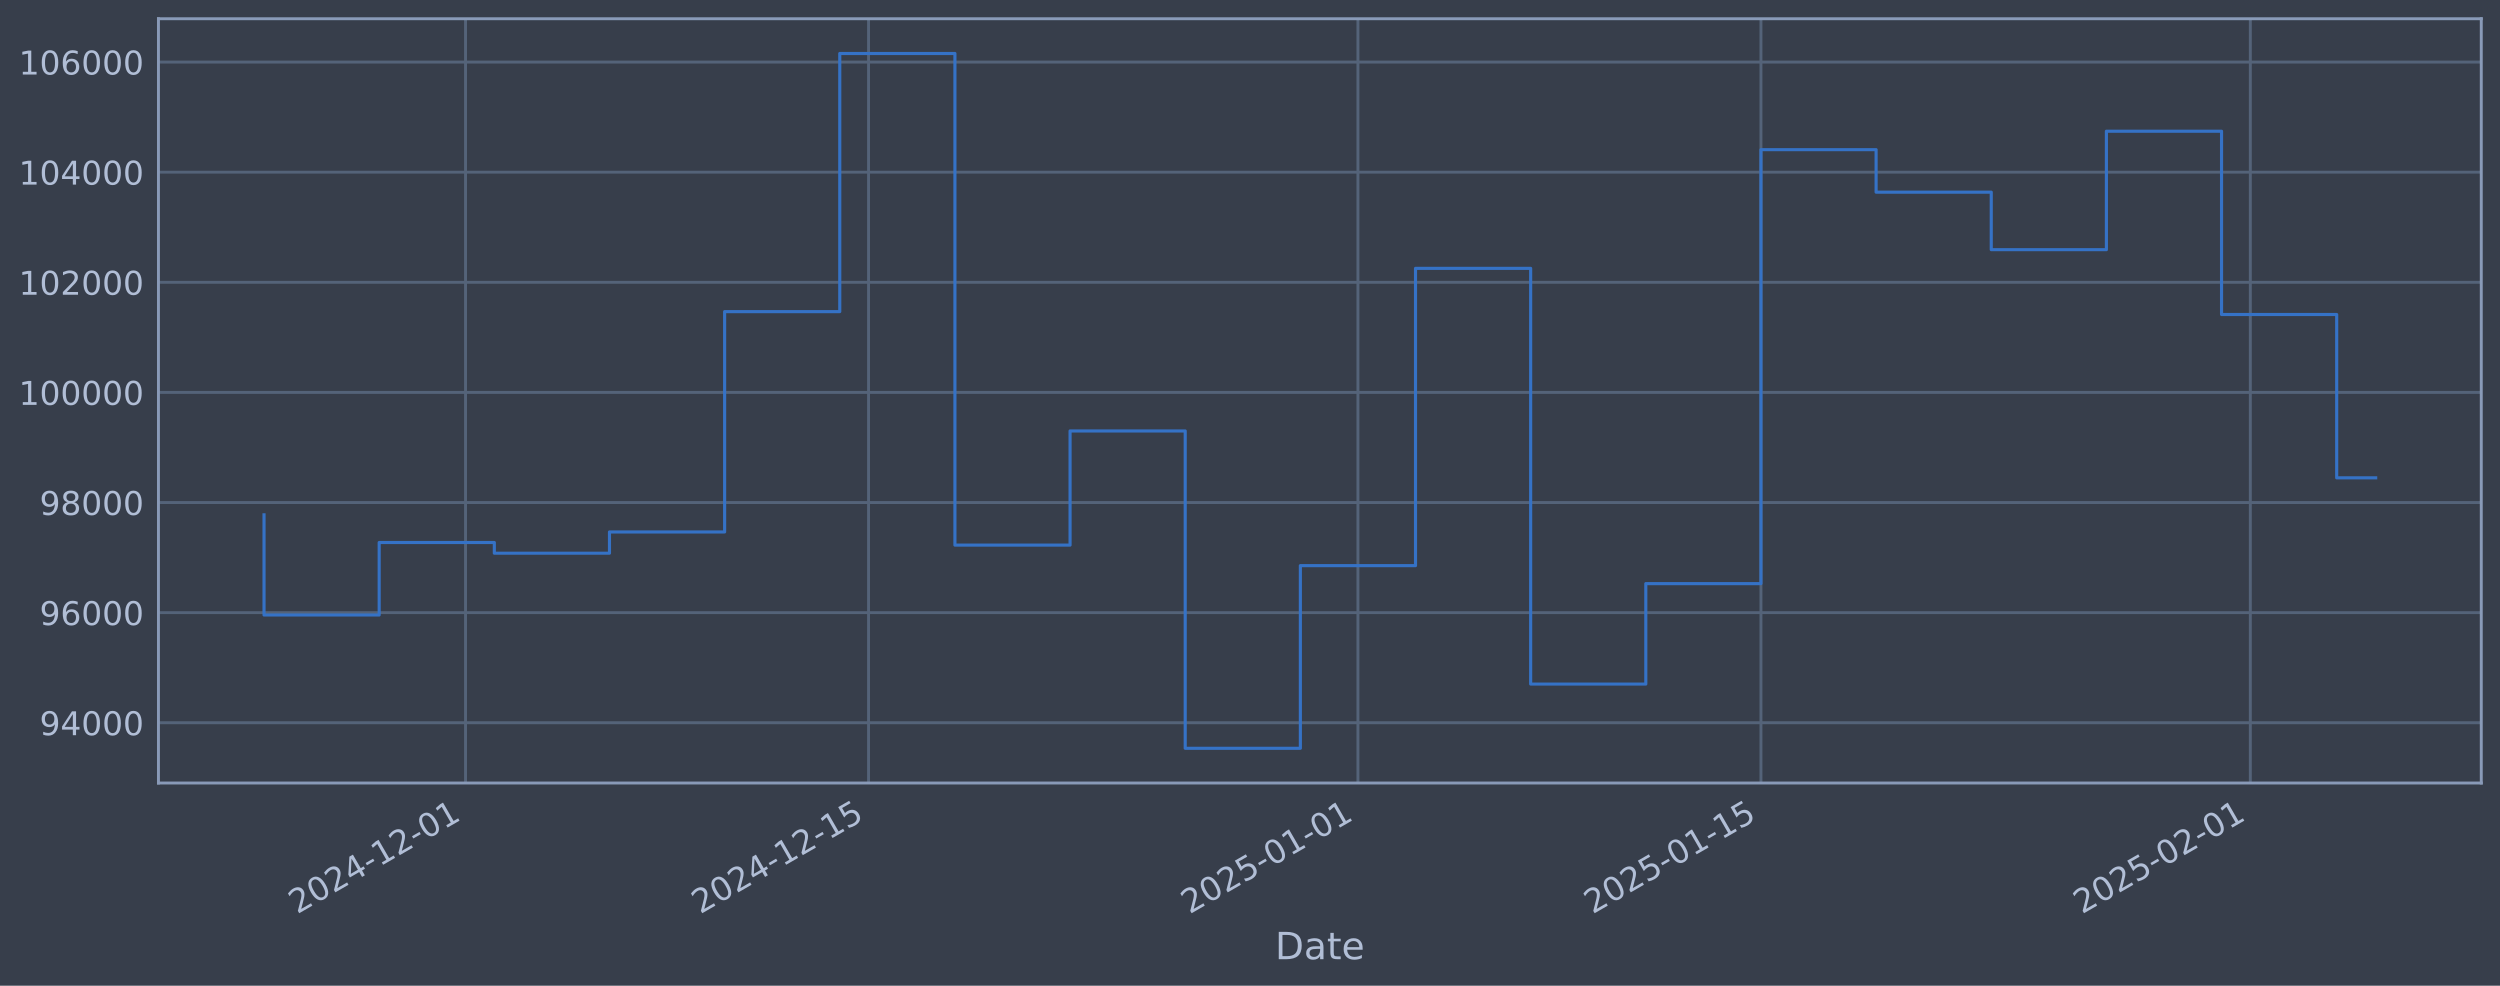
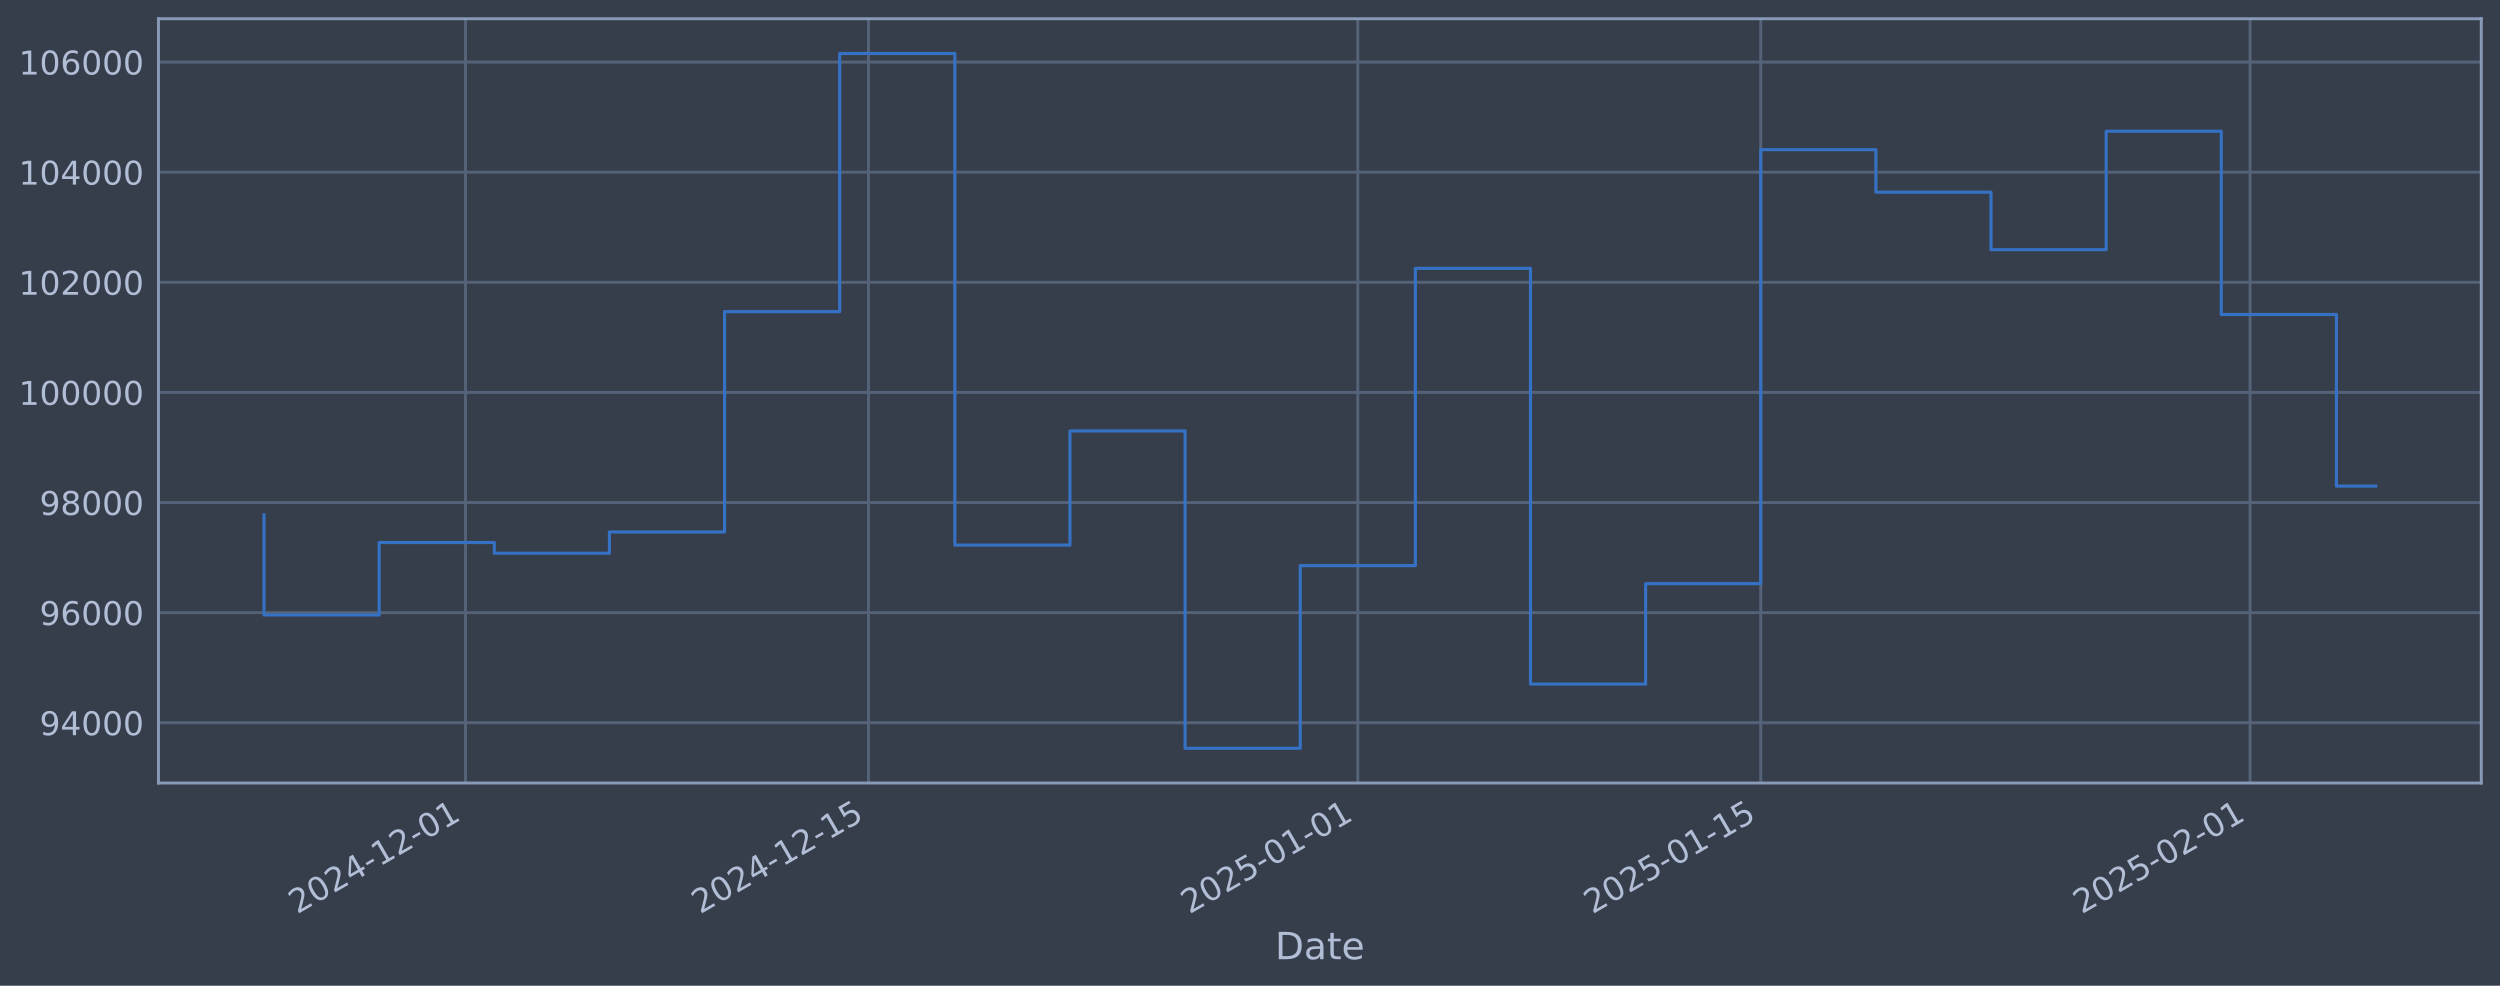
<svg xmlns="http://www.w3.org/2000/svg" xmlns:xlink="http://www.w3.org/1999/xlink" width="960.9pt" height="378.87pt" viewBox="0 0 960.9 378.87" version="1.1">
  <defs>
    <style type="text/css">*{stroke-linejoin: round; stroke-linecap: butt}</style>
  </defs>
  <g id="figure_1">
    <g id="patch_1">
      <path d="M 0 378.87  L 960.9 378.87  L 960.9 0  L 0 0  z " style="fill: #373e4b" />
    </g>
    <g id="axes_1">
      <g id="patch_2">
        <path d="M 60.901 300.96  L 953.701 300.96  L 953.701 7.2  L 60.901 7.2  z " style="fill: #373e4b" />
      </g>
      <g id="matplotlib.axis_1">
        <g id="xtick_1">
          <g id="line2d_1">
-             <path d="M 178.934 300.96  L 178.934 7.2  " clip-path="url(#pb6ffe79a4e)" style="fill: none; stroke: #546379; stroke-width: 1.12; stroke-linecap: square" />
+             <path d="M 178.924 300.96  L 178.924 7.2  " clip-path="url(#pf86036b2fb)" style="fill: none; stroke: #546379; stroke-width: 1.12; stroke-linecap: square" />
          </g>
          <g id="line2d_2" />
          <g id="text_1">
-             <g style="fill: #b1bed6" transform="translate(114.2086 351.4642) rotate(-30) scale(0.126 -0.126)">
+             <g style="fill: #b1bed6" transform="translate(114.1988 351.4642) rotate(-30) scale(0.126 -0.126)">
              <defs>
                <path id="DejaVuSans-32" d="M 1228 531  L 3431 531  L 3431 0  L 469 0  L 469 531  Q 828 903 1448 1529  Q 2069 2156 2228 2338  Q 2531 2678 2651 2914  Q 2772 3150 2772 3378  Q 2772 3750 2511 3984  Q 2250 4219 1831 4219  Q 1534 4219 1204 4116  Q 875 4013 500 3803  L 500 4441  Q 881 4594 1212 4672  Q 1544 4750 1819 4750  Q 2544 4750 2975 4387  Q 3406 4025 3406 3419  Q 3406 3131 3298 2873  Q 3191 2616 2906 2266  Q 2828 2175 2409 1742  Q 1991 1309 1228 531  z " transform="scale(0.015625)" />
                <path id="DejaVuSans-30" d="M 2034 4250  Q 1547 4250 1301 3770  Q 1056 3291 1056 2328  Q 1056 1369 1301 889  Q 1547 409 2034 409  Q 2525 409 2770 889  Q 3016 1369 3016 2328  Q 3016 3291 2770 3770  Q 2525 4250 2034 4250  z M 2034 4750  Q 2819 4750 3233 4129  Q 3647 3509 3647 2328  Q 3647 1150 3233 529  Q 2819 -91 2034 -91  Q 1250 -91 836 529  Q 422 1150 422 2328  Q 422 3509 836 4129  Q 1250 4750 2034 4750  z " transform="scale(0.015625)" />
                <path id="DejaVuSans-34" d="M 2419 4116  L 825 1625  L 2419 1625  L 2419 4116  z M 2253 4666  L 3047 4666  L 3047 1625  L 3713 1625  L 3713 1100  L 3047 1100  L 3047 0  L 2419 0  L 2419 1100  L 313 1100  L 313 1709  L 2253 4666  z " transform="scale(0.015625)" />
                <path id="DejaVuSans-2d" d="M 313 2009  L 1997 2009  L 1997 1497  L 313 1497  L 313 2009  z " transform="scale(0.015625)" />
                <path id="DejaVuSans-31" d="M 794 531  L 1825 531  L 1825 4091  L 703 3866  L 703 4441  L 1819 4666  L 2450 4666  L 2450 531  L 3481 531  L 3481 0  L 794 0  L 794 531  z " transform="scale(0.015625)" />
              </defs>
              <use xlink:href="#DejaVuSans-32" />
              <use xlink:href="#DejaVuSans-30" transform="translate(63.62305 0)" />
              <use xlink:href="#DejaVuSans-32" transform="translate(127.2461 0)" />
              <use xlink:href="#DejaVuSans-34" transform="translate(190.8691 0)" />
              <use xlink:href="#DejaVuSans-2d" transform="translate(254.4922 0)" />
              <use xlink:href="#DejaVuSans-31" transform="translate(290.5762 0)" />
              <use xlink:href="#DejaVuSans-32" transform="translate(354.1992 0)" />
              <use xlink:href="#DejaVuSans-2d" transform="translate(417.8223 0)" />
              <use xlink:href="#DejaVuSans-30" transform="translate(453.9062 0)" />
              <use xlink:href="#DejaVuSans-31" transform="translate(517.5293 0)" />
            </g>
          </g>
        </g>
        <g id="xtick_2">
          <g id="line2d_3">
-             <path d="M 333.838 300.96  L 333.838 7.2  " clip-path="url(#pb6ffe79a4e)" style="fill: none; stroke: #546379; stroke-width: 1.12; stroke-linecap: square" />
+             <path d="M 333.808 300.96  L 333.808 7.2  " clip-path="url(#pf86036b2fb)" style="fill: none; stroke: #546379; stroke-width: 1.12; stroke-linecap: square" />
          </g>
          <g id="line2d_4" />
          <g id="text_2">
-             <g style="fill: #b1bed6" transform="translate(269.1123 351.4642) rotate(-30) scale(0.126 -0.126)">
+             <g style="fill: #b1bed6" transform="translate(269.0826 351.4642) rotate(-30) scale(0.126 -0.126)">
              <defs>
                <path id="DejaVuSans-35" d="M 691 4666  L 3169 4666  L 3169 4134  L 1269 4134  L 1269 2991  Q 1406 3038 1543 3061  Q 1681 3084 1819 3084  Q 2600 3084 3056 2656  Q 3513 2228 3513 1497  Q 3513 744 3044 326  Q 2575 -91 1722 -91  Q 1428 -91 1123 -41  Q 819 9 494 109  L 494 744  Q 775 591 1075 516  Q 1375 441 1709 441  Q 2250 441 2565 725  Q 2881 1009 2881 1497  Q 2881 1984 2565 2268  Q 2250 2553 1709 2553  Q 1456 2553 1204 2497  Q 953 2441 691 2322  L 691 4666  z " transform="scale(0.015625)" />
              </defs>
              <use xlink:href="#DejaVuSans-32" />
              <use xlink:href="#DejaVuSans-30" transform="translate(63.62305 0)" />
              <use xlink:href="#DejaVuSans-32" transform="translate(127.2461 0)" />
              <use xlink:href="#DejaVuSans-34" transform="translate(190.8691 0)" />
              <use xlink:href="#DejaVuSans-2d" transform="translate(254.4922 0)" />
              <use xlink:href="#DejaVuSans-31" transform="translate(290.5762 0)" />
              <use xlink:href="#DejaVuSans-32" transform="translate(354.1992 0)" />
              <use xlink:href="#DejaVuSans-2d" transform="translate(417.8223 0)" />
              <use xlink:href="#DejaVuSans-31" transform="translate(453.9062 0)" />
              <use xlink:href="#DejaVuSans-35" transform="translate(517.5293 0)" />
            </g>
          </g>
        </g>
        <g id="xtick_3">
          <g id="line2d_5">
-             <path d="M 521.935 300.96  L 521.935 7.2  " clip-path="url(#pb6ffe79a4e)" style="fill: none; stroke: #546379; stroke-width: 1.12; stroke-linecap: square" />
+             <path d="M 521.881 300.96  L 521.881 7.2  " clip-path="url(#pf86036b2fb)" style="fill: none; stroke: #546379; stroke-width: 1.12; stroke-linecap: square" />
          </g>
          <g id="line2d_6" />
          <g id="text_3">
-             <g style="fill: #b1bed6" transform="translate(457.2096 351.4642) rotate(-30) scale(0.126 -0.126)">
+             <g style="fill: #b1bed6" transform="translate(457.1559 351.4642) rotate(-30) scale(0.126 -0.126)">
              <use xlink:href="#DejaVuSans-32" />
              <use xlink:href="#DejaVuSans-30" transform="translate(63.62305 0)" />
              <use xlink:href="#DejaVuSans-32" transform="translate(127.2461 0)" />
              <use xlink:href="#DejaVuSans-35" transform="translate(190.8691 0)" />
              <use xlink:href="#DejaVuSans-2d" transform="translate(254.4922 0)" />
              <use xlink:href="#DejaVuSans-30" transform="translate(290.5762 0)" />
              <use xlink:href="#DejaVuSans-31" transform="translate(354.1992 0)" />
              <use xlink:href="#DejaVuSans-2d" transform="translate(417.8223 0)" />
              <use xlink:href="#DejaVuSans-30" transform="translate(453.9062 0)" />
              <use xlink:href="#DejaVuSans-31" transform="translate(517.5293 0)" />
            </g>
          </g>
        </g>
        <g id="xtick_4">
          <g id="line2d_7">
-             <path d="M 676.839 300.96  L 676.839 7.2  " clip-path="url(#pb6ffe79a4e)" style="fill: none; stroke: #546379; stroke-width: 1.12; stroke-linecap: square" />
+             <path d="M 676.765 300.96  L 676.765 7.2  " clip-path="url(#pf86036b2fb)" style="fill: none; stroke: #546379; stroke-width: 1.12; stroke-linecap: square" />
          </g>
          <g id="line2d_8" />
          <g id="text_4">
-             <g style="fill: #b1bed6" transform="translate(612.1133 351.4642) rotate(-30) scale(0.126 -0.126)">
+             <g style="fill: #b1bed6" transform="translate(612.0398 351.4642) rotate(-30) scale(0.126 -0.126)">
              <use xlink:href="#DejaVuSans-32" />
              <use xlink:href="#DejaVuSans-30" transform="translate(63.62305 0)" />
              <use xlink:href="#DejaVuSans-32" transform="translate(127.2461 0)" />
              <use xlink:href="#DejaVuSans-35" transform="translate(190.8691 0)" />
              <use xlink:href="#DejaVuSans-2d" transform="translate(254.4922 0)" />
              <use xlink:href="#DejaVuSans-30" transform="translate(290.5762 0)" />
              <use xlink:href="#DejaVuSans-31" transform="translate(354.1992 0)" />
              <use xlink:href="#DejaVuSans-2d" transform="translate(417.8223 0)" />
              <use xlink:href="#DejaVuSans-31" transform="translate(453.9062 0)" />
              <use xlink:href="#DejaVuSans-35" transform="translate(517.5293 0)" />
            </g>
          </g>
        </g>
        <g id="xtick_5">
          <g id="line2d_9">
-             <path d="M 864.936 300.96  L 864.936 7.2  " clip-path="url(#pb6ffe79a4e)" style="fill: none; stroke: #546379; stroke-width: 1.12; stroke-linecap: square" />
+             <path d="M 864.839 300.96  L 864.839 7.2  " clip-path="url(#pf86036b2fb)" style="fill: none; stroke: #546379; stroke-width: 1.12; stroke-linecap: square" />
          </g>
          <g id="line2d_10" />
          <g id="text_5">
-             <g style="fill: #b1bed6" transform="translate(800.2106 351.4642) rotate(-30) scale(0.126 -0.126)">
+             <g style="fill: #b1bed6" transform="translate(800.1131 351.4642) rotate(-30) scale(0.126 -0.126)">
              <use xlink:href="#DejaVuSans-32" />
              <use xlink:href="#DejaVuSans-30" transform="translate(63.62305 0)" />
              <use xlink:href="#DejaVuSans-32" transform="translate(127.2461 0)" />
              <use xlink:href="#DejaVuSans-35" transform="translate(190.8691 0)" />
              <use xlink:href="#DejaVuSans-2d" transform="translate(254.4922 0)" />
              <use xlink:href="#DejaVuSans-30" transform="translate(290.5762 0)" />
              <use xlink:href="#DejaVuSans-32" transform="translate(354.1992 0)" />
              <use xlink:href="#DejaVuSans-2d" transform="translate(417.8223 0)" />
              <use xlink:href="#DejaVuSans-30" transform="translate(453.9062 0)" />
              <use xlink:href="#DejaVuSans-31" transform="translate(517.5293 0)" />
            </g>
          </g>
        </g>
        <g id="text_6">
          <g style="fill: #b1bed6" transform="translate(490.0914 368.6753) scale(0.144 -0.144)">
            <defs>
              <path id="DejaVuSans-44" d="M 1259 4147  L 1259 519  L 2022 519  Q 2988 519 3436 956  Q 3884 1394 3884 2338  Q 3884 3275 3436 3711  Q 2988 4147 2022 4147  L 1259 4147  z M 628 4666  L 1925 4666  Q 3281 4666 3915 4102  Q 4550 3538 4550 2338  Q 4550 1131 3912 565  Q 3275 0 1925 0  L 628 0  L 628 4666  z " transform="scale(0.015625)" />
              <path id="DejaVuSans-61" d="M 2194 1759  Q 1497 1759 1228 1600  Q 959 1441 959 1056  Q 959 750 1161 570  Q 1363 391 1709 391  Q 2188 391 2477 730  Q 2766 1069 2766 1631  L 2766 1759  L 2194 1759  z M 3341 1997  L 3341 0  L 2766 0  L 2766 531  Q 2569 213 2275 61  Q 1981 -91 1556 -91  Q 1019 -91 701 211  Q 384 513 384 1019  Q 384 1609 779 1909  Q 1175 2209 1959 2209  L 2766 2209  L 2766 2266  Q 2766 2663 2505 2880  Q 2244 3097 1772 3097  Q 1472 3097 1187 3025  Q 903 2953 641 2809  L 641 3341  Q 956 3463 1253 3523  Q 1550 3584 1831 3584  Q 2591 3584 2966 3190  Q 3341 2797 3341 1997  z " transform="scale(0.015625)" />
              <path id="DejaVuSans-74" d="M 1172 4494  L 1172 3500  L 2356 3500  L 2356 3053  L 1172 3053  L 1172 1153  Q 1172 725 1289 603  Q 1406 481 1766 481  L 2356 481  L 2356 0  L 1766 0  Q 1100 0 847 248  Q 594 497 594 1153  L 594 3053  L 172 3053  L 172 3500  L 594 3500  L 594 4494  L 1172 4494  z " transform="scale(0.015625)" />
              <path id="DejaVuSans-65" d="M 3597 1894  L 3597 1613  L 953 1613  Q 991 1019 1311 708  Q 1631 397 2203 397  Q 2534 397 2845 478  Q 3156 559 3463 722  L 3463 178  Q 3153 47 2828 -22  Q 2503 -91 2169 -91  Q 1331 -91 842 396  Q 353 884 353 1716  Q 353 2575 817 3079  Q 1281 3584 2069 3584  Q 2775 3584 3186 3129  Q 3597 2675 3597 1894  z M 3022 2063  Q 3016 2534 2758 2815  Q 2500 3097 2075 3097  Q 1594 3097 1305 2825  Q 1016 2553 972 2059  L 3022 2063  z " transform="scale(0.015625)" />
            </defs>
            <use xlink:href="#DejaVuSans-44" />
            <use xlink:href="#DejaVuSans-61" transform="translate(77.00195 0)" />
            <use xlink:href="#DejaVuSans-74" transform="translate(138.2812 0)" />
            <use xlink:href="#DejaVuSans-65" transform="translate(177.4902 0)" />
          </g>
        </g>
      </g>
      <g id="matplotlib.axis_2">
        <g id="ytick_1">
          <g id="line2d_11">
-             <path d="M 60.901 277.797  L 953.701 277.797  " clip-path="url(#pb6ffe79a4e)" style="fill: none; stroke: #546379; stroke-width: 1.12; stroke-linecap: square" />
+             <path d="M 60.901 277.797  L 953.701 277.797  " clip-path="url(#pf86036b2fb)" style="fill: none; stroke: #546379; stroke-width: 1.12; stroke-linecap: square" />
          </g>
          <g id="line2d_12" />
          <g id="text_7">
            <g style="fill: #b1bed6" transform="translate(15.21675 282.5841) scale(0.126 -0.126)">
              <defs>
                <path id="DejaVuSans-39" d="M 703 97  L 703 672  Q 941 559 1184 500  Q 1428 441 1663 441  Q 2288 441 2617 861  Q 2947 1281 2994 2138  Q 2813 1869 2534 1725  Q 2256 1581 1919 1581  Q 1219 1581 811 2004  Q 403 2428 403 3163  Q 403 3881 828 4315  Q 1253 4750 1959 4750  Q 2769 4750 3195 4129  Q 3622 3509 3622 2328  Q 3622 1225 3098 567  Q 2575 -91 1691 -91  Q 1453 -91 1209 -44  Q 966 3 703 97  z M 1959 2075  Q 2384 2075 2632 2365  Q 2881 2656 2881 3163  Q 2881 3666 2632 3958  Q 2384 4250 1959 4250  Q 1534 4250 1286 3958  Q 1038 3666 1038 3163  Q 1038 2656 1286 2365  Q 1534 2075 1959 2075  z " transform="scale(0.015625)" />
              </defs>
              <use xlink:href="#DejaVuSans-39" />
              <use xlink:href="#DejaVuSans-34" transform="translate(63.62305 0)" />
              <use xlink:href="#DejaVuSans-30" transform="translate(127.2461 0)" />
              <use xlink:href="#DejaVuSans-30" transform="translate(190.8691 0)" />
              <use xlink:href="#DejaVuSans-30" transform="translate(254.4922 0)" />
            </g>
          </g>
        </g>
        <g id="ytick_2">
          <g id="line2d_13">
-             <path d="M 60.901 235.473  L 953.701 235.473  " clip-path="url(#pb6ffe79a4e)" style="fill: none; stroke: #546379; stroke-width: 1.12; stroke-linecap: square" />
+             <path d="M 60.901 235.473  L 953.701 235.473  " clip-path="url(#pf86036b2fb)" style="fill: none; stroke: #546379; stroke-width: 1.12; stroke-linecap: square" />
          </g>
          <g id="line2d_14" />
          <g id="text_8">
            <g style="fill: #b1bed6" transform="translate(15.21675 240.2602) scale(0.126 -0.126)">
              <defs>
                <path id="DejaVuSans-36" d="M 2113 2584  Q 1688 2584 1439 2293  Q 1191 2003 1191 1497  Q 1191 994 1439 701  Q 1688 409 2113 409  Q 2538 409 2786 701  Q 3034 994 3034 1497  Q 3034 2003 2786 2293  Q 2538 2584 2113 2584  z M 3366 4563  L 3366 3988  Q 3128 4100 2886 4159  Q 2644 4219 2406 4219  Q 1781 4219 1451 3797  Q 1122 3375 1075 2522  Q 1259 2794 1537 2939  Q 1816 3084 2150 3084  Q 2853 3084 3261 2657  Q 3669 2231 3669 1497  Q 3669 778 3244 343  Q 2819 -91 2113 -91  Q 1303 -91 875 529  Q 447 1150 447 2328  Q 447 3434 972 4092  Q 1497 4750 2381 4750  Q 2619 4750 2861 4703  Q 3103 4656 3366 4563  z " transform="scale(0.015625)" />
              </defs>
              <use xlink:href="#DejaVuSans-39" />
              <use xlink:href="#DejaVuSans-36" transform="translate(63.62305 0)" />
              <use xlink:href="#DejaVuSans-30" transform="translate(127.2461 0)" />
              <use xlink:href="#DejaVuSans-30" transform="translate(190.8691 0)" />
              <use xlink:href="#DejaVuSans-30" transform="translate(254.4922 0)" />
            </g>
          </g>
        </g>
        <g id="ytick_3">
          <g id="line2d_15">
-             <path d="M 60.901 193.149  L 953.701 193.149  " clip-path="url(#pb6ffe79a4e)" style="fill: none; stroke: #546379; stroke-width: 1.12; stroke-linecap: square" />
+             <path d="M 60.901 193.149  L 953.701 193.149  " clip-path="url(#pf86036b2fb)" style="fill: none; stroke: #546379; stroke-width: 1.12; stroke-linecap: square" />
          </g>
          <g id="line2d_16" />
          <g id="text_9">
            <g style="fill: #b1bed6" transform="translate(15.21675 197.9364) scale(0.126 -0.126)">
              <defs>
                <path id="DejaVuSans-38" d="M 2034 2216  Q 1584 2216 1326 1975  Q 1069 1734 1069 1313  Q 1069 891 1326 650  Q 1584 409 2034 409  Q 2484 409 2743 651  Q 3003 894 3003 1313  Q 3003 1734 2745 1975  Q 2488 2216 2034 2216  z M 1403 2484  Q 997 2584 770 2862  Q 544 3141 544 3541  Q 544 4100 942 4425  Q 1341 4750 2034 4750  Q 2731 4750 3128 4425  Q 3525 4100 3525 3541  Q 3525 3141 3298 2862  Q 3072 2584 2669 2484  Q 3125 2378 3379 2068  Q 3634 1759 3634 1313  Q 3634 634 3220 271  Q 2806 -91 2034 -91  Q 1263 -91 848 271  Q 434 634 434 1313  Q 434 1759 690 2068  Q 947 2378 1403 2484  z M 1172 3481  Q 1172 3119 1398 2916  Q 1625 2713 2034 2713  Q 2441 2713 2670 2916  Q 2900 3119 2900 3481  Q 2900 3844 2670 4047  Q 2441 4250 2034 4250  Q 1625 4250 1398 4047  Q 1172 3844 1172 3481  z " transform="scale(0.015625)" />
              </defs>
              <use xlink:href="#DejaVuSans-39" />
              <use xlink:href="#DejaVuSans-38" transform="translate(63.62305 0)" />
              <use xlink:href="#DejaVuSans-30" transform="translate(127.2461 0)" />
              <use xlink:href="#DejaVuSans-30" transform="translate(190.8691 0)" />
              <use xlink:href="#DejaVuSans-30" transform="translate(254.4922 0)" />
            </g>
          </g>
        </g>
        <g id="ytick_4">
          <g id="line2d_17">
-             <path d="M 60.901 150.826  L 953.701 150.826  " clip-path="url(#pb6ffe79a4e)" style="fill: none; stroke: #546379; stroke-width: 1.12; stroke-linecap: square" />
+             <path d="M 60.901 150.826  L 953.701 150.826  " clip-path="url(#pf86036b2fb)" style="fill: none; stroke: #546379; stroke-width: 1.12; stroke-linecap: square" />
          </g>
          <g id="line2d_18" />
          <g id="text_10">
            <g style="fill: #b1bed6" transform="translate(7.2 155.6126) scale(0.126 -0.126)">
              <use xlink:href="#DejaVuSans-31" />
              <use xlink:href="#DejaVuSans-30" transform="translate(63.62305 0)" />
              <use xlink:href="#DejaVuSans-30" transform="translate(127.2461 0)" />
              <use xlink:href="#DejaVuSans-30" transform="translate(190.8691 0)" />
              <use xlink:href="#DejaVuSans-30" transform="translate(254.4922 0)" />
              <use xlink:href="#DejaVuSans-30" transform="translate(318.1152 0)" />
            </g>
          </g>
        </g>
        <g id="ytick_5">
          <g id="line2d_19">
-             <path d="M 60.901 108.502  L 953.701 108.502  " clip-path="url(#pb6ffe79a4e)" style="fill: none; stroke: #546379; stroke-width: 1.12; stroke-linecap: square" />
+             <path d="M 60.901 108.502  L 953.701 108.502  " clip-path="url(#pf86036b2fb)" style="fill: none; stroke: #546379; stroke-width: 1.12; stroke-linecap: square" />
          </g>
          <g id="line2d_20" />
          <g id="text_11">
            <g style="fill: #b1bed6" transform="translate(7.2 113.2888) scale(0.126 -0.126)">
              <use xlink:href="#DejaVuSans-31" />
              <use xlink:href="#DejaVuSans-30" transform="translate(63.62305 0)" />
              <use xlink:href="#DejaVuSans-32" transform="translate(127.2461 0)" />
              <use xlink:href="#DejaVuSans-30" transform="translate(190.8691 0)" />
              <use xlink:href="#DejaVuSans-30" transform="translate(254.4922 0)" />
              <use xlink:href="#DejaVuSans-30" transform="translate(318.1152 0)" />
            </g>
          </g>
        </g>
        <g id="ytick_6">
          <g id="line2d_21">
-             <path d="M 60.901 66.178  L 953.701 66.178  " clip-path="url(#pb6ffe79a4e)" style="fill: none; stroke: #546379; stroke-width: 1.12; stroke-linecap: square" />
+             <path d="M 60.901 66.178  L 953.701 66.178  " clip-path="url(#pf86036b2fb)" style="fill: none; stroke: #546379; stroke-width: 1.12; stroke-linecap: square" />
          </g>
          <g id="line2d_22" />
          <g id="text_12">
            <g style="fill: #b1bed6" transform="translate(7.2 70.96502) scale(0.126 -0.126)">
              <use xlink:href="#DejaVuSans-31" />
              <use xlink:href="#DejaVuSans-30" transform="translate(63.62305 0)" />
              <use xlink:href="#DejaVuSans-34" transform="translate(127.2461 0)" />
              <use xlink:href="#DejaVuSans-30" transform="translate(190.8691 0)" />
              <use xlink:href="#DejaVuSans-30" transform="translate(254.4922 0)" />
              <use xlink:href="#DejaVuSans-30" transform="translate(318.1152 0)" />
            </g>
          </g>
        </g>
        <g id="ytick_7">
          <g id="line2d_23">
-             <path d="M 60.901 23.854  L 953.701 23.854  " clip-path="url(#pb6ffe79a4e)" style="fill: none; stroke: #546379; stroke-width: 1.12; stroke-linecap: square" />
+             <path d="M 60.901 23.854  L 953.701 23.854  " clip-path="url(#pf86036b2fb)" style="fill: none; stroke: #546379; stroke-width: 1.12; stroke-linecap: square" />
          </g>
          <g id="line2d_24" />
          <g id="text_13">
            <g style="fill: #b1bed6" transform="translate(7.2 28.64121) scale(0.126 -0.126)">
              <use xlink:href="#DejaVuSans-31" />
              <use xlink:href="#DejaVuSans-30" transform="translate(63.62305 0)" />
              <use xlink:href="#DejaVuSans-36" transform="translate(127.2461 0)" />
              <use xlink:href="#DejaVuSans-30" transform="translate(190.8691 0)" />
              <use xlink:href="#DejaVuSans-30" transform="translate(254.4922 0)" />
              <use xlink:href="#DejaVuSans-30" transform="translate(318.1152 0)" />
            </g>
          </g>
        </g>
      </g>
      <g id="line2d_25">
-         <path d="M 101.482 197.87  L 101.482 236.383  L 145.741 236.383  L 145.741 208.521  L 189.999 208.521  L 189.999 212.628  L 234.257 212.628  L 234.257 204.459  L 278.515 204.459  L 278.515 119.77  L 322.773 119.77  L 322.773 20.553  L 367.031 20.553  L 367.031 209.517  L 411.29 209.517  L 411.29 165.636  L 455.548 165.636  L 455.548 287.607  L 499.806 287.607  L 499.806 217.409  L 544.064 217.409  L 544.064 103.141  L 588.322 103.141  L 588.322 262.927  L 632.581 262.927  L 632.581 224.318  L 676.839 224.318  L 676.839 57.525  L 721.097 57.525  L 721.097 73.859  L 765.355 73.859  L 765.355 95.961  L 809.613 95.961  L 809.613 50.434  L 853.872 50.434  L 853.872 120.887  L 898.13 120.887  L 898.13 183.658  L 913.119 183.658  " clip-path="url(#pb6ffe79a4e)" style="fill: none; stroke: #3572c6; stroke-width: 1.2; stroke-linecap: square" />
+         <path d="M 101.482 197.87  L 101.482 236.383  L 145.735 236.383  L 145.735 208.521  L 189.987 208.521  L 189.987 212.628  L 234.24 212.628  L 234.24 204.459  L 278.492 204.459  L 278.492 119.77  L 322.745 119.77  L 322.745 20.553  L 366.998 20.553  L 366.998 209.517  L 411.25 209.517  L 411.25 165.636  L 455.503 165.636  L 455.503 287.607  L 499.755 287.607  L 499.755 217.409  L 544.008 217.409  L 544.008 103.141  L 588.26 103.141  L 588.26 262.927  L 632.513 262.927  L 632.513 224.318  L 676.765 224.318  L 676.765 57.525  L 721.018 57.525  L 721.018 73.859  L 765.27 73.859  L 765.27 95.961  L 809.523 95.961  L 809.523 50.434  L 853.775 50.434  L 853.775 120.887  L 898.028 120.887  L 898.028 186.843  L 913.119 186.843  " clip-path="url(#pf86036b2fb)" style="fill: none; stroke: #3572c6; stroke-width: 1.2; stroke-linecap: square" />
      </g>
      <g id="patch_3">
        <path d="M 60.901 300.96  L 60.901 7.2  " style="fill: none; stroke: #899ab8; stroke-width: 1.12; stroke-linejoin: miter; stroke-linecap: square" />
      </g>
      <g id="patch_4">
        <path d="M 953.701 300.96  L 953.701 7.2  " style="fill: none; stroke: #899ab8; stroke-width: 1.12; stroke-linejoin: miter; stroke-linecap: square" />
      </g>
      <g id="patch_5">
        <path d="M 60.901 300.96  L 953.701 300.96  " style="fill: none; stroke: #899ab8; stroke-width: 1.12; stroke-linejoin: miter; stroke-linecap: square" />
      </g>
      <g id="patch_6">
        <path d="M 60.901 7.2  L 953.701 7.2  " style="fill: none; stroke: #899ab8; stroke-width: 1.12; stroke-linejoin: miter; stroke-linecap: square" />
      </g>
    </g>
  </g>
  <defs>
-     <clipPath id="pb6ffe79a4e">
+     <clipPath id="pf86036b2fb">
      <rect x="60.901" y="7.2" width="892.8" height="293.76" />
    </clipPath>
  </defs>
</svg>
